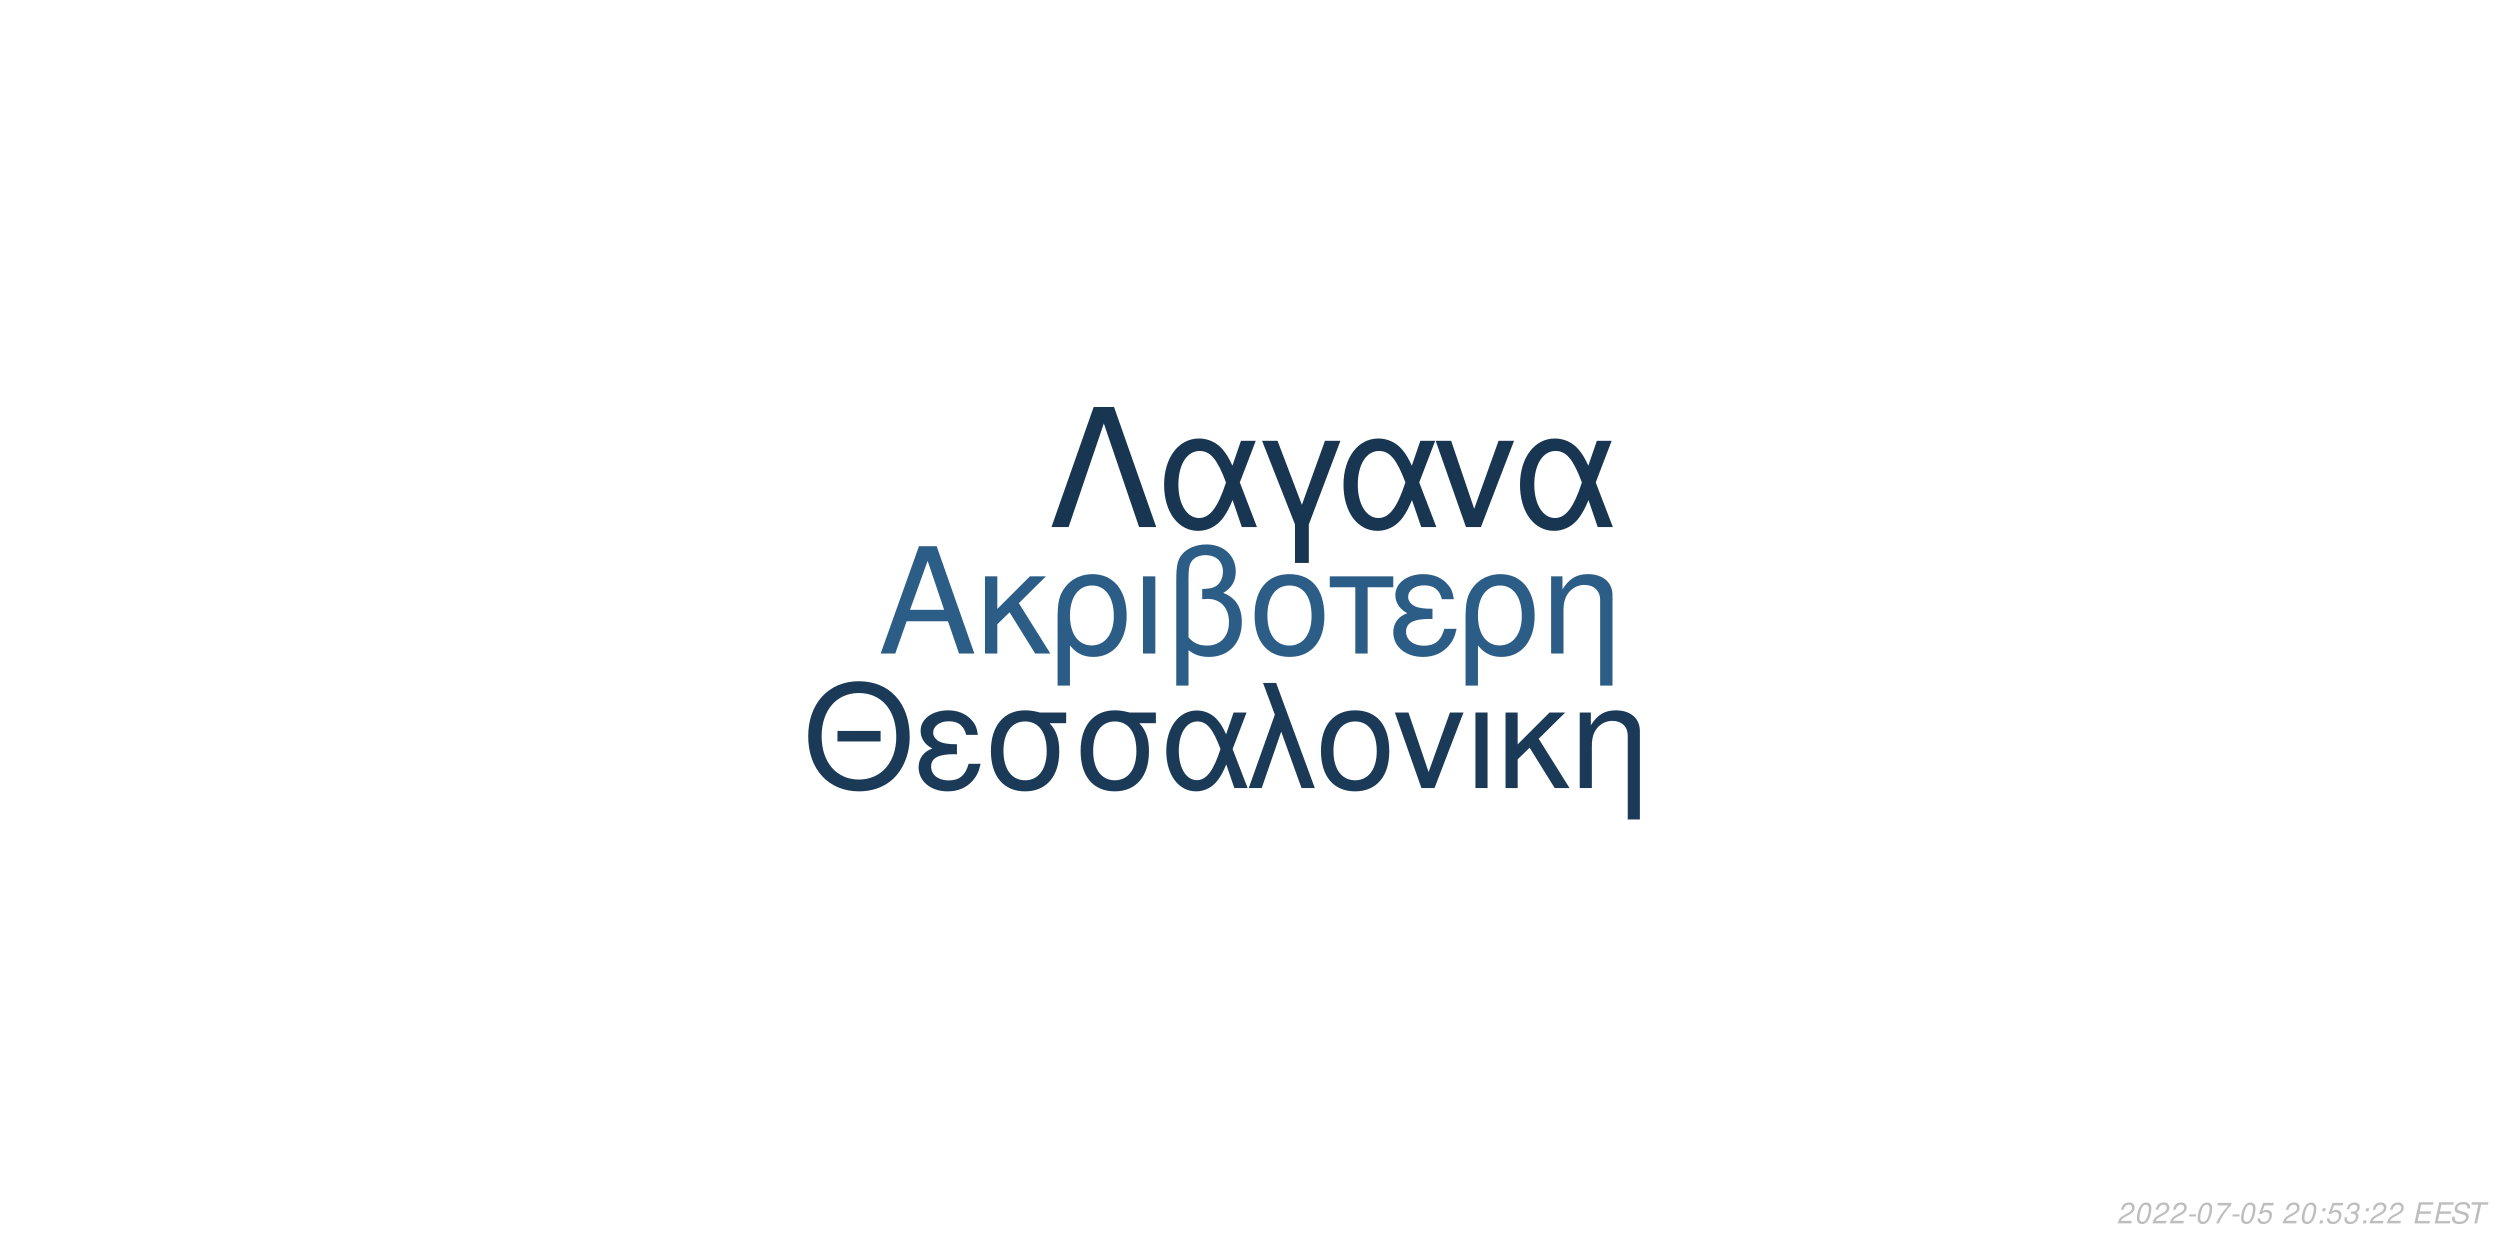
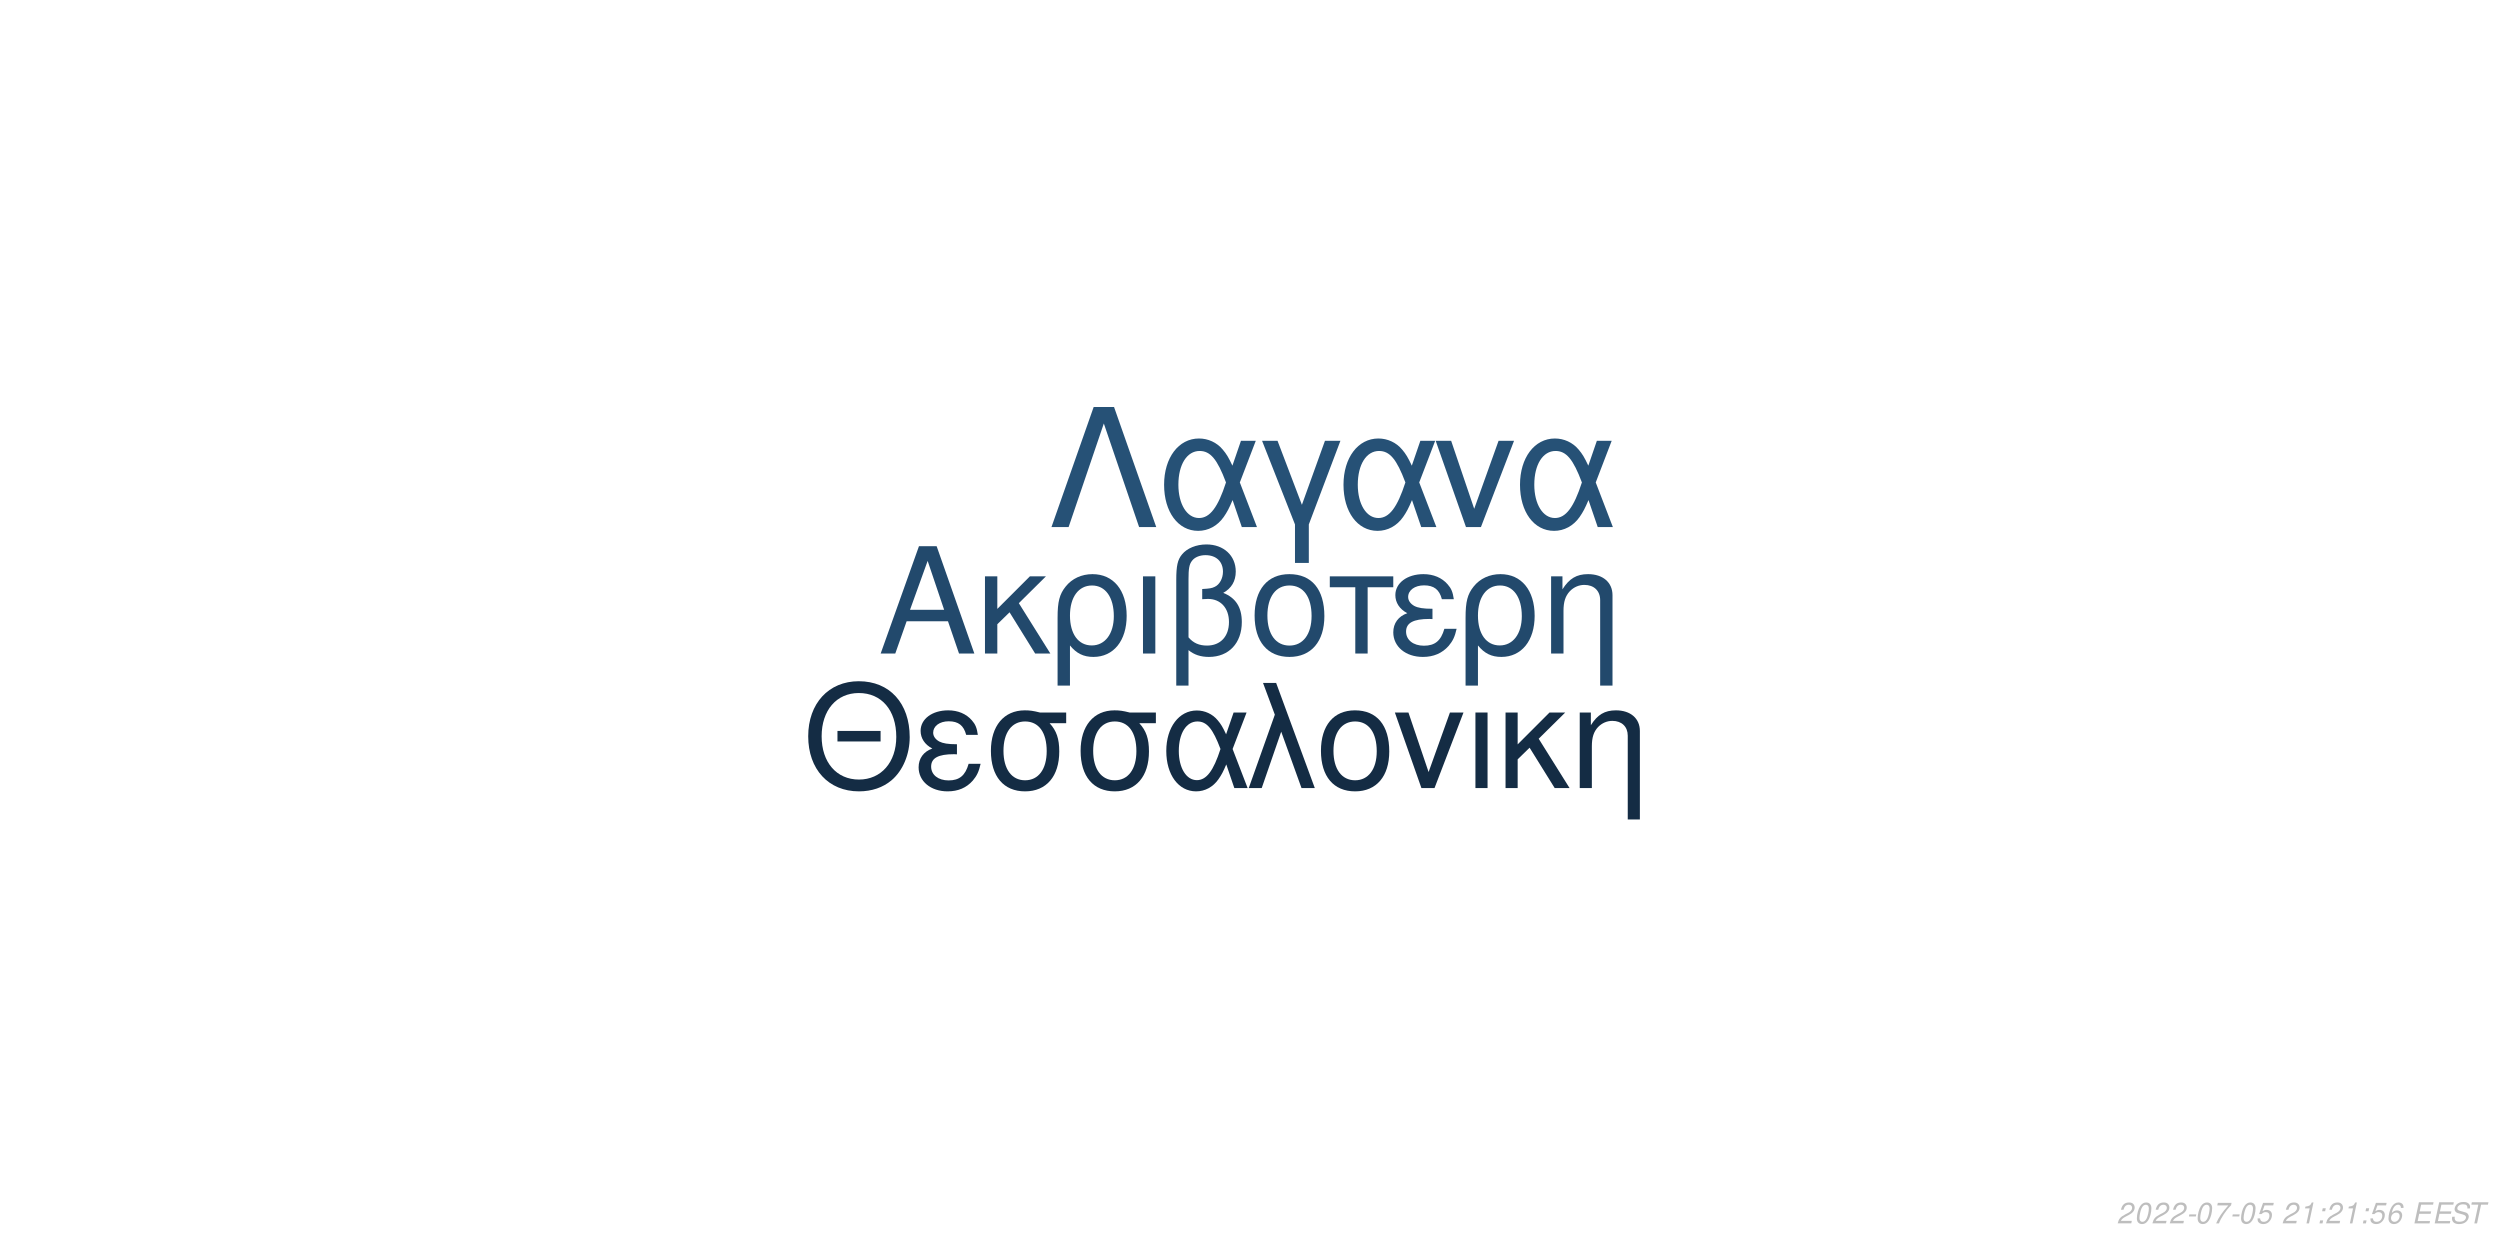
<svg xmlns="http://www.w3.org/2000/svg" xmlns:xlink="http://www.w3.org/1999/xlink" width="864pt" height="432pt" viewBox="0 0 864 432" version="1.1">
  <defs>
    <g>
      <symbol overflow="visible" id="glyph0-0">
        <path style="stroke:none;" d="" />
      </symbol>
      <symbol overflow="visible" id="glyph0-1">
        <path style="stroke:none;" d="M 24.125 -11.141 L 27.938 0 L 33.234 0 L 20.203 -37.094 L 14.094 -37.094 L 0.859 0 L 5.906 0 L 9.828 -11.141 Z M 22.797 -15.109 L 11 -15.109 L 17.094 -32.016 Z M 22.797 -15.109 " />
      </symbol>
      <symbol overflow="visible" id="glyph0-2">
        <path style="stroke:none;" d="M 7.172 -15.422 L 7.172 -26.672 L 2.906 -26.672 L 2.906 0 L 7.172 0 L 7.172 -10.125 L 11.406 -14.25 L 20.25 0 L 25.5 0 L 14.609 -17.406 L 23.969 -26.672 L 18.422 -26.672 Z M 7.172 -15.422 " />
      </symbol>
      <symbol overflow="visible" id="glyph0-3">
        <path style="stroke:none;" d="M 3 11.094 L 7.281 11.094 L 7.281 -2.797 C 9.516 -0.047 11.953 1.172 15.375 1.172 C 22.344 1.172 26.875 -4.422 26.875 -13.031 C 26.875 -21.891 22.297 -27.438 15.062 -27.438 C 11.297 -27.438 7.984 -25.906 5.797 -23.156 C 3.672 -20.516 3 -17.969 3 -12.359 Z M 14.906 -23.516 C 19.547 -23.516 22.438 -19.438 22.438 -12.922 C 22.438 -6.812 19.391 -2.797 14.812 -2.797 C 10.172 -2.797 7.281 -6.766 7.281 -13.125 C 7.281 -19.484 10.234 -23.516 14.906 -23.516 Z M 14.906 -23.516 " />
      </symbol>
      <symbol overflow="visible" id="glyph0-4">
        <path style="stroke:none;" d="M 3.516 0 L 7.781 0 L 7.781 -26.672 L 3.516 -26.672 Z M 3.516 0 " />
      </symbol>
      <symbol overflow="visible" id="glyph0-5">
        <path style="stroke:none;" d="M 4.016 11.094 L 8.25 11.094 L 8.25 -1.172 C 10.172 0.406 12.422 1.172 15.312 1.172 C 22.188 1.172 26.672 -3.609 26.672 -10.891 C 26.672 -15.984 24.578 -19.234 20.25 -20.969 C 23.109 -22.547 24.578 -25.031 24.578 -28.344 C 24.578 -33.844 20.406 -37.703 14.453 -37.703 C 10.938 -37.703 7.734 -36.391 6 -34.25 C 4.484 -32.422 4.016 -30.328 4.016 -25.391 Z M 8.25 -25.656 C 8.25 -29.359 8.5 -30.844 9.469 -32.062 C 10.375 -33.281 12.156 -34 14.094 -34 C 17.812 -34 20.156 -31.812 20.156 -28.297 C 20.156 -25.953 18.984 -23.812 17.297 -23.047 C 16.281 -22.547 15.469 -22.438 12.984 -22.297 L 12.984 -18.781 C 13.734 -18.828 14.344 -18.875 14.969 -18.875 C 19.344 -18.875 22.234 -15.719 22.234 -10.891 C 22.234 -5.906 19.281 -2.75 14.656 -2.75 C 11.953 -2.75 9.922 -3.609 8.25 -5.594 Z M 8.25 -25.656 " />
      </symbol>
      <symbol overflow="visible" id="glyph0-6">
        <path style="stroke:none;" d="M 14.094 -27.438 C 6.562 -27.438 2.094 -22.094 2.094 -13.125 C 2.094 -4.125 6.562 1.172 14.141 1.172 C 21.672 1.172 26.203 -4.172 26.203 -12.922 C 26.203 -22.188 21.828 -27.438 14.094 -27.438 Z M 14.141 -23.516 C 18.938 -23.516 21.781 -19.594 21.781 -12.984 C 21.781 -6.672 18.828 -2.75 14.141 -2.75 C 9.422 -2.75 6.516 -6.672 6.516 -13.125 C 6.516 -19.594 9.422 -23.516 14.141 -23.516 Z M 14.141 -23.516 " />
      </symbol>
      <symbol overflow="visible" id="glyph0-7">
        <path style="stroke:none;" d="M 7.891 0 L 12.156 0 L 12.156 -22.906 L 21.016 -22.906 L 21.016 -26.672 L -0.922 -26.672 L -0.922 -22.906 L 7.891 -22.906 Z M 7.891 0 " />
      </symbol>
      <symbol overflow="visible" id="glyph0-8">
        <path style="stroke:none;" d="M 14.562 -15.469 C 11.344 -15.469 9.562 -15.781 8.297 -16.438 C 6.922 -17.203 6.156 -18.328 6.156 -19.547 C 6.156 -21.891 8.453 -23.562 11.656 -23.562 C 15.062 -23.562 16.953 -22.094 17.812 -18.781 L 21.938 -18.781 C 21.578 -21.266 21.062 -22.5 19.797 -23.922 C 17.812 -26.203 14.906 -27.438 11.453 -27.438 C 5.797 -27.438 1.734 -24.375 1.734 -20.203 C 1.734 -17.609 3.156 -15.375 5.859 -13.938 C 2.797 -12.875 1.016 -10.484 1.016 -7.328 C 1.016 -2.391 5.297 1.172 11.25 1.172 C 14.969 1.172 17.906 -0.109 20.156 -2.641 C 21.578 -4.328 22.297 -5.797 22.906 -8.547 L 18.672 -8.547 C 17.5 -4.422 15.422 -2.703 11.609 -2.703 C 7.938 -2.703 5.438 -4.688 5.438 -7.578 C 5.438 -10.578 7.938 -11.953 13.484 -11.953 C 13.641 -11.953 14.094 -11.953 14.562 -11.906 Z M 14.562 -15.469 " />
      </symbol>
      <symbol overflow="visible" id="glyph0-9">
        <path style="stroke:none;" d="M 3.562 -26.672 L 3.562 0 L 7.844 0 L 7.844 -14.703 C 7.844 -17.906 8.5 -19.891 10.031 -21.531 C 11.406 -22.953 13.188 -23.719 15.062 -23.719 C 18.375 -23.719 20.516 -21.672 20.516 -18.469 L 20.516 11.094 L 24.781 11.094 L 24.781 -20.156 C 24.781 -24.578 21.469 -27.438 16.328 -27.438 C 12.359 -27.438 9.828 -25.906 7.484 -22.188 L 7.484 -26.672 Z M 3.562 -26.672 " />
      </symbol>
      <symbol overflow="visible" id="glyph1-0">
        <path style="stroke:none;" d="" />
      </symbol>
      <symbol overflow="visible" id="glyph1-1">
        <path style="stroke:none;" d="M 26.859 -19.734 L 11.953 -19.734 L 11.953 -16.094 L 26.859 -16.094 Z M 19.328 -36.922 C 8.922 -36.922 1.844 -29.25 1.844 -17.891 C 1.844 -6.484 8.875 1.141 19.391 1.141 C 23.812 1.141 27.703 -0.203 30.641 -2.688 C 34.578 -6.031 36.922 -11.656 36.922 -17.594 C 36.922 -29.297 30 -36.922 19.328 -36.922 Z M 19.328 -32.844 C 27.203 -32.844 32.281 -26.906 32.281 -17.688 C 32.281 -8.922 27.062 -2.938 19.391 -2.938 C 11.609 -2.938 6.484 -8.922 6.484 -17.891 C 6.484 -26.859 11.609 -32.844 19.328 -32.844 Z M 19.328 -32.844 " />
      </symbol>
      <symbol overflow="visible" id="glyph1-2">
        <path style="stroke:none;" d="M 14.25 -15.141 C 11.109 -15.141 9.375 -15.453 8.125 -16.094 C 6.781 -16.844 6.031 -17.938 6.031 -19.141 C 6.031 -21.422 8.266 -23.078 11.406 -23.078 C 14.75 -23.078 16.594 -21.625 17.438 -18.391 L 21.469 -18.391 C 21.125 -20.828 20.625 -22.031 19.391 -23.422 C 17.438 -25.656 14.594 -26.859 11.219 -26.859 C 5.688 -26.859 1.688 -23.875 1.688 -19.781 C 1.688 -17.234 3.094 -15.047 5.734 -13.656 C 2.734 -12.609 1 -10.266 1 -7.172 C 1 -2.344 5.188 1.141 11.016 1.141 C 14.656 1.141 17.547 -0.094 19.734 -2.594 C 21.125 -4.234 21.828 -5.688 22.422 -8.375 L 18.281 -8.375 C 17.141 -4.328 15.094 -2.641 11.359 -2.641 C 7.766 -2.641 5.328 -4.578 5.328 -7.422 C 5.328 -10.359 7.766 -11.703 13.203 -11.703 C 13.359 -11.703 13.797 -11.703 14.25 -11.656 Z M 14.25 -15.141 " />
      </symbol>
      <symbol overflow="visible" id="glyph1-3">
        <path style="stroke:none;" d="M 29 -26.109 L 19.938 -26.109 C 17.594 -26.703 16.438 -26.859 14.703 -26.859 C 7.469 -26.859 2.984 -21.469 2.984 -12.859 C 2.984 -4.031 7.375 1.141 14.797 1.141 C 22.172 1.141 26.609 -4.078 26.609 -12.656 C 26.609 -17.047 25.656 -19.828 23.266 -22.422 L 29 -22.422 Z M 14.797 -23.016 C 19.531 -23.016 22.266 -19.234 22.266 -12.75 C 22.266 -6.531 19.438 -2.688 14.797 -2.688 C 10.172 -2.688 7.328 -6.531 7.328 -12.859 C 7.328 -19.188 10.172 -23.016 14.797 -23.016 Z M 14.797 -23.016 " />
      </symbol>
      <symbol overflow="visible" id="glyph1-4">
        <path style="stroke:none;" d="M 29.344 -26.109 L 24.859 -26.109 L 22.266 -18.578 C 21.125 -21.031 20.484 -22.125 19.328 -23.469 C 17.547 -25.609 14.906 -26.812 12.156 -26.812 C 5.984 -26.812 1.594 -20.984 1.594 -12.812 C 1.594 -4.578 5.828 1.141 11.906 1.141 C 14.953 1.141 17.734 -0.344 19.625 -3.047 C 20.672 -4.531 21.281 -5.688 22.328 -8.172 L 25.109 0 L 29.703 0 L 24.516 -13.5 Z M 20.328 -13.5 C 17.891 -5.922 15.453 -2.734 12.156 -2.734 C 8.516 -2.734 5.922 -6.922 5.922 -12.812 C 5.922 -18.938 8.516 -23.016 12.359 -23.016 C 15.594 -23.016 17.688 -20.531 20.328 -13.5 Z M 20.328 -13.5 " />
      </symbol>
      <symbol overflow="visible" id="glyph1-5">
        <path style="stroke:none;" d="M 1.094 0 L 5.578 0 L 12.312 -19.484 L 19.328 0 L 23.922 0 L 10.562 -36.328 L 6.031 -36.328 L 10.109 -25.359 Z M 1.094 0 " />
      </symbol>
      <symbol overflow="visible" id="glyph1-6">
        <path style="stroke:none;" d="M 13.797 -26.859 C 6.422 -26.859 2.047 -21.625 2.047 -12.859 C 2.047 -4.031 6.422 1.141 13.859 1.141 C 21.234 1.141 25.656 -4.078 25.656 -12.656 C 25.656 -21.719 21.375 -26.859 13.797 -26.859 Z M 13.859 -23.016 C 18.531 -23.016 21.328 -19.188 21.328 -12.703 C 21.328 -6.531 18.438 -2.688 13.859 -2.688 C 9.219 -2.688 6.375 -6.531 6.375 -12.859 C 6.375 -19.188 9.219 -23.016 13.859 -23.016 Z M 13.859 -23.016 " />
      </symbol>
      <symbol overflow="visible" id="glyph1-7">
        <path style="stroke:none;" d="M 14.297 0 L 24.312 -26.109 L 19.625 -26.109 L 12.25 -5.531 L 5.281 -26.109 L 0.594 -26.109 L 9.766 0 Z M 14.297 0 " />
      </symbol>
      <symbol overflow="visible" id="glyph1-8">
        <path style="stroke:none;" d="M 3.438 0 L 7.625 0 L 7.625 -26.109 L 3.438 -26.109 Z M 3.438 0 " />
      </symbol>
      <symbol overflow="visible" id="glyph1-9">
        <path style="stroke:none;" d="M 7.031 -15.094 L 7.031 -26.109 L 2.844 -26.109 L 2.844 0 L 7.031 0 L 7.031 -9.922 L 11.156 -13.953 L 19.828 0 L 24.969 0 L 14.297 -17.047 L 23.469 -26.109 L 18.031 -26.109 Z M 7.031 -15.094 " />
      </symbol>
      <symbol overflow="visible" id="glyph1-10">
        <path style="stroke:none;" d="M 3.484 -26.109 L 3.484 0 L 7.672 0 L 7.672 -14.406 C 7.672 -17.547 8.328 -19.484 9.812 -21.078 C 11.156 -22.469 12.906 -23.219 14.75 -23.219 C 17.984 -23.219 20.078 -21.234 20.078 -18.094 L 20.078 10.859 L 24.266 10.859 L 24.266 -19.734 C 24.266 -24.062 21.031 -26.859 16 -26.859 C 12.109 -26.859 9.609 -25.359 7.328 -21.719 L 7.328 -26.109 Z M 3.484 -26.109 " />
      </symbol>
      <symbol overflow="visible" id="glyph2-0">
        <path style="stroke:none;" d="" />
      </symbol>
      <symbol overflow="visible" id="glyph2-1">
        <path style="stroke:none;" d="M 22.531 -41.484 L 15.484 -41.484 L 0.906 0 L 6.828 0 L 19 -35.797 L 31.188 0 L 37.109 0 Z M 22.531 -41.484 " />
      </symbol>
      <symbol overflow="visible" id="glyph2-2">
        <path style="stroke:none;" d="M 33.516 -29.812 L 28.391 -29.812 L 25.438 -21.219 C 24.125 -24.016 23.391 -25.266 22.078 -26.797 C 20.031 -29.25 17.016 -30.609 13.891 -30.609 C 6.828 -30.609 1.828 -23.953 1.828 -14.625 C 1.828 -5.234 6.656 1.312 13.594 1.312 C 17.078 1.312 20.266 -0.391 22.422 -3.469 C 23.609 -5.172 24.297 -6.484 25.5 -9.328 L 28.688 0 L 33.922 0 L 28 -15.422 Z M 23.219 -15.422 C 20.422 -6.766 17.641 -3.125 13.891 -3.125 C 9.734 -3.125 6.766 -7.906 6.766 -14.625 C 6.766 -21.625 9.734 -26.297 14.109 -26.297 C 17.812 -26.297 20.203 -23.453 23.219 -15.422 Z M 23.219 -15.422 " />
      </symbol>
      <symbol overflow="visible" id="glyph2-3">
        <path style="stroke:none;" d="M 12.062 12.406 L 16.844 12.406 L 16.844 -0.906 L 27.766 -29.812 L 22.422 -29.812 L 14.453 -7.688 L 6.031 -29.812 L 0.688 -29.812 L 12.062 -0.906 Z M 12.062 12.406 " />
      </symbol>
      <symbol overflow="visible" id="glyph2-4">
        <path style="stroke:none;" d="M 16.328 0 L 27.766 -29.812 L 22.422 -29.812 L 14 -6.312 L 6.031 -29.812 L 0.688 -29.812 L 11.156 0 Z M 16.328 0 " />
      </symbol>
      <symbol overflow="visible" id="glyph3-0">
        <path style="stroke:none;" d="" />
      </symbol>
      <symbol overflow="visible" id="glyph3-1">
        <path style="stroke:none;" d="M 5.234 -0.875 L 1.469 -0.875 C 1.641 -1.375 2.203 -1.891 3.109 -2.344 L 4.234 -2.938 C 5.562 -3.625 6.219 -4.469 6.219 -5.484 C 6.219 -5.938 6.062 -6.359 5.797 -6.656 C 5.469 -7.047 4.984 -7.234 4.312 -7.234 C 2.766 -7.234 1.891 -6.453 1.484 -4.734 L 2.375 -4.734 C 2.484 -5.188 2.609 -5.484 2.797 -5.75 C 3.094 -6.203 3.609 -6.453 4.188 -6.453 C 4.891 -6.453 5.344 -6.031 5.344 -5.375 C 5.344 -4.703 4.859 -4.094 4.016 -3.656 L 2.984 -3.125 C 1.234 -2.188 0.797 -1.656 0.344 -0.016 L 5.047 -0.016 Z M 5.234 -0.875 " />
      </symbol>
      <symbol overflow="visible" id="glyph3-2">
        <path style="stroke:none;" d="M 4.203 -7.234 C 3.375 -7.234 2.688 -6.812 2.125 -5.984 C 1.484 -5.047 0.984 -3.188 0.984 -1.734 C 0.984 -1.109 1.172 -0.562 1.484 -0.266 C 1.797 0.047 2.281 0.234 2.766 0.234 C 3.625 0.234 4.281 -0.156 4.859 -1.016 C 5.516 -1.953 6 -3.797 6 -5.266 C 6 -6.5 5.328 -7.234 4.203 -7.234 Z M 4.094 -6.453 C 4.734 -6.453 5.125 -5.984 5.125 -5.156 C 5.125 -4.203 4.781 -2.625 4.406 -1.812 C 3.984 -0.938 3.516 -0.547 2.875 -0.547 C 2.25 -0.547 1.875 -1.031 1.875 -1.828 C 1.875 -2.797 2.203 -4.344 2.594 -5.203 C 2.984 -6.047 3.453 -6.453 4.094 -6.453 Z M 4.094 -6.453 " />
      </symbol>
      <symbol overflow="visible" id="glyph3-3">
        <path style="stroke:none;" d="M 3.516 -3.125 L 1.125 -3.125 L 0.969 -2.406 L 3.359 -2.406 Z M 3.516 -3.125 " />
      </symbol>
      <symbol overflow="visible" id="glyph3-4">
        <path style="stroke:none;" d="M 6.703 -7.094 L 1.953 -7.094 L 1.766 -6.219 L 5.594 -6.219 C 3.344 -3.688 2.266 -2.109 1.375 0 L 2.344 0 C 3.031 -1.906 4.828 -4.594 6.547 -6.281 Z M 6.703 -7.094 " />
      </symbol>
      <symbol overflow="visible" id="glyph3-5">
        <path style="stroke:none;" d="M 6.297 -7.094 L 2.594 -7.094 L 1.234 -3.234 L 2.047 -3.234 C 2.656 -3.766 2.938 -3.906 3.531 -3.906 C 4.328 -3.906 4.797 -3.453 4.797 -2.688 C 4.797 -1.438 3.969 -0.547 2.828 -0.547 C 2.031 -0.547 1.609 -0.938 1.578 -1.734 L 0.703 -1.734 L 0.703 -1.516 C 0.703 -0.938 0.844 -0.547 1.188 -0.266 C 1.562 0.062 2.078 0.234 2.703 0.234 C 3.656 0.234 4.391 -0.156 4.984 -0.922 C 5.422 -1.5 5.672 -2.234 5.672 -2.953 C 5.672 -4 4.938 -4.672 3.812 -4.672 C 3.328 -4.672 2.906 -4.547 2.406 -4.234 L 3.109 -6.219 L 6.109 -6.219 Z M 6.297 -7.094 " />
      </symbol>
      <symbol overflow="visible" id="glyph3-6">
        <path style="stroke:none;" d="" />
      </symbol>
      <symbol overflow="visible" id="glyph3-7">
+         <path style="stroke:none;" d="M 3.703 -5.188 L 2.594 0 L 3.469 0 L 5.016 -7.234 L 4.438 -7.234 C 3.906 -6.156 3.688 -6.016 2.234 -5.812 L 2.109 -5.188 Z M 3.703 -5.188 " />
+       </symbol>
+       <symbol overflow="visible" id="glyph3-8">
        <path style="stroke:none;" d="M 2.359 -1.031 L 1.312 -1.031 L 1.094 0 L 2.141 0 Z M 3.266 -5.234 L 2.219 -5.234 L 2 -4.203 L 3.047 -4.203 Z M 3.266 -5.234 " />
      </symbol>
-       <symbol overflow="visible" id="glyph3-8">
-         <path style="stroke:none;" d="M 2.922 -3.312 C 3.125 -3.344 3.234 -3.344 3.375 -3.344 C 4.203 -3.344 4.688 -3 4.688 -2.406 C 4.688 -1.312 3.906 -0.547 2.781 -0.547 C 2.047 -0.547 1.594 -0.938 1.594 -1.562 C 1.594 -1.719 1.609 -1.844 1.656 -2.094 L 0.766 -2.094 C 0.734 -1.797 0.719 -1.641 0.719 -1.469 C 0.719 -0.375 1.406 0.234 2.641 0.234 C 3.547 0.234 4.297 -0.078 4.812 -0.656 C 5.266 -1.156 5.562 -1.875 5.562 -2.547 C 5.562 -3.125 5.344 -3.453 4.797 -3.734 C 5.641 -4.234 6.016 -4.844 6.016 -5.734 C 6.016 -6.656 5.312 -7.234 4.203 -7.234 C 3.375 -7.234 2.672 -6.938 2.188 -6.375 C 1.891 -6.031 1.703 -5.641 1.516 -4.906 L 2.391 -4.906 C 2.5 -5.359 2.594 -5.594 2.734 -5.812 C 3.047 -6.234 3.516 -6.453 4.078 -6.453 C 4.734 -6.453 5.141 -6.125 5.141 -5.578 C 5.141 -5.188 5.016 -4.797 4.797 -4.547 C 4.516 -4.234 4 -4.062 3.266 -4.062 L 3.078 -4.062 Z M 2.922 -3.312 " />
+       <symbol overflow="visible" id="glyph3-9">
+         <path style="stroke:none;" d="M 6.125 -5.344 L 6.141 -5.625 C 6.141 -6.609 5.453 -7.234 4.391 -7.234 C 3.438 -7.234 2.641 -6.719 2.016 -5.703 C 1.422 -4.781 0.938 -2.953 0.938 -1.688 C 0.938 -0.516 1.688 0.234 2.859 0.234 C 3.703 0.234 4.438 -0.156 5 -0.875 C 5.406 -1.422 5.672 -2.156 5.672 -2.766 C 5.672 -3.812 4.969 -4.5 3.906 -4.5 C 3.234 -4.5 2.672 -4.234 2.094 -3.625 C 2.406 -5.375 3.234 -6.453 4.25 -6.453 C 4.703 -6.453 5.062 -6.234 5.172 -5.844 C 5.203 -5.719 5.234 -5.578 5.25 -5.344 Z M 3.656 -3.734 C 4.344 -3.734 4.797 -3.281 4.797 -2.625 C 4.797 -1.469 3.984 -0.547 2.984 -0.547 C 2.297 -0.547 1.812 -1.047 1.812 -1.766 C 1.812 -2.859 2.625 -3.734 3.656 -3.734 Z M 3.656 -3.734 " />
      </symbol>
-       <symbol overflow="visible" id="glyph3-9">
+       <symbol overflow="visible" id="glyph3-10">
        <path style="stroke:none;" d="M 2.547 -3.312 L 6.5 -3.312 L 6.688 -4.141 L 2.719 -4.141 L 3.219 -6.469 L 7.344 -6.469 L 7.516 -7.297 L 2.453 -7.297 L 0.906 0 L 6.125 0 L 6.297 -0.812 L 2.016 -0.812 Z M 2.547 -3.312 " />
      </symbol>
-       <symbol overflow="visible" id="glyph3-10">
+       <symbol overflow="visible" id="glyph3-11">
        <path style="stroke:none;" d="M 7.062 -5.156 C 7.125 -5.438 7.141 -5.562 7.141 -5.703 C 7.141 -6.156 6.938 -6.594 6.594 -6.891 C 6.188 -7.25 5.656 -7.406 4.875 -7.406 C 3.844 -7.406 3.047 -7.125 2.5 -6.562 C 2.094 -6.141 1.781 -5.438 1.781 -4.922 C 1.781 -4.297 2.219 -3.766 2.891 -3.562 L 4.594 -3.094 C 5.406 -2.859 5.734 -2.578 5.734 -2.094 C 5.734 -1.781 5.547 -1.406 5.266 -1.141 C 4.844 -0.766 4.266 -0.578 3.453 -0.578 C 2.328 -0.578 1.812 -0.984 1.812 -1.906 C 1.812 -2.047 1.812 -2.125 1.844 -2.312 L 0.984 -2.312 C 0.906 -2.062 0.891 -1.906 0.891 -1.688 C 0.891 -0.484 1.797 0.234 3.297 0.234 C 4.359 0.234 5.234 -0.062 5.812 -0.609 C 6.344 -1.078 6.688 -1.797 6.688 -2.375 C 6.688 -2.641 6.609 -2.906 6.453 -3.156 C 6.234 -3.5 5.938 -3.703 5.469 -3.828 L 3.75 -4.312 C 2.984 -4.547 2.734 -4.734 2.734 -5.188 C 2.734 -5.547 2.875 -5.844 3.188 -6.109 C 3.547 -6.438 4.031 -6.594 4.703 -6.594 C 5.266 -6.594 5.688 -6.484 5.906 -6.297 C 6.094 -6.125 6.219 -5.797 6.219 -5.516 C 6.219 -5.422 6.203 -5.344 6.188 -5.156 Z M 7.062 -5.156 " />
      </symbol>
-       <symbol overflow="visible" id="glyph3-11">
+       <symbol overflow="visible" id="glyph3-12">
        <path style="stroke:none;" d="M 4.938 -6.469 L 7.312 -6.469 L 7.484 -7.297 L 1.75 -7.297 L 1.578 -6.469 L 3.984 -6.469 L 2.609 0 L 3.547 0 Z M 4.938 -6.469 " />
      </symbol>
    </g>
  </defs>
  <g id="surface1">
    <rect x="0" y="0" width="864" height="432" style="fill:rgb(100%,100%,100%);fill-opacity:1;stroke:none;" />
-     <g style="fill:rgb(17.255%,36.471%,52.549%);fill-opacity:1;">
+     <g style="fill:rgb(13.333%,28.627%,42.353%);fill-opacity:1;">
      <use xlink:href="#glyph0-1" x="303.5" y="225.861" />
      <use xlink:href="#glyph0-2" x="337.5" y="225.861" />
      <use xlink:href="#glyph0-3" x="362.5" y="225.861" />
      <use xlink:href="#glyph0-4" x="391.5" y="225.861" />
      <use xlink:href="#glyph0-5" x="402.5" y="225.861" />
      <use xlink:href="#glyph0-6" x="431.5" y="225.861" />
      <use xlink:href="#glyph0-7" x="460.5" y="225.861" />
      <use xlink:href="#glyph0-8" x="480.5" y="225.861" />
      <use xlink:href="#glyph0-3" x="503.5" y="225.861" />
      <use xlink:href="#glyph0-9" x="532.5" y="225.861" />
    </g>
-     <g style="fill:rgb(10.588%,22.745%,34.118%);fill-opacity:1;">
+     <g style="fill:rgb(7.843%,17.255%,26.667%);fill-opacity:1;">
      <use xlink:href="#glyph1-1" x="277.473" y="272.354" />
      <use xlink:href="#glyph1-2" x="316.473" y="272.354" />
      <use xlink:href="#glyph1-3" x="339.473" y="272.354" />
      <use xlink:href="#glyph1-3" x="370.473" y="272.354" />
      <use xlink:href="#glyph1-4" x="401.473" y="272.354" />
      <use xlink:href="#glyph1-5" x="430.473" y="272.354" />
      <use xlink:href="#glyph1-6" x="454.473" y="272.354" />
      <use xlink:href="#glyph1-7" x="481.473" y="272.354" />
      <use xlink:href="#glyph1-8" x="506.473" y="272.354" />
      <use xlink:href="#glyph1-9" x="517.473" y="272.354" />
      <use xlink:href="#glyph1-10" x="542.473" y="272.354" />
    </g>
-     <g style="fill:rgb(9.412%,20.784%,31.765%);fill-opacity:1;">
+     <g style="fill:rgb(14.902%,31.765%,46.275%);fill-opacity:1;">
      <use xlink:href="#glyph2-1" x="362.484" y="182.152" />
      <use xlink:href="#glyph2-2" x="400.484" y="182.152" />
      <use xlink:href="#glyph2-3" x="435.484" y="182.152" />
      <use xlink:href="#glyph2-2" x="462.484" y="182.152" />
      <use xlink:href="#glyph2-4" x="495.484" y="182.152" />
      <use xlink:href="#glyph2-2" x="523.484" y="182.152" />
    </g>
    <g style="fill:rgb(74.51%,74.51%,74.51%);fill-opacity:1;">
      <use xlink:href="#glyph3-1" x="731.52" y="422.81" />
      <use xlink:href="#glyph3-2" x="737.52" y="422.81" />
      <use xlink:href="#glyph3-1" x="743.52" y="422.81" />
      <use xlink:href="#glyph3-1" x="749.52" y="422.81" />
      <use xlink:href="#glyph3-3" x="755.52" y="422.81" />
      <use xlink:href="#glyph3-2" x="758.52" y="422.81" />
      <use xlink:href="#glyph3-4" x="764.52" y="422.81" />
      <use xlink:href="#glyph3-3" x="770.52" y="422.81" />
      <use xlink:href="#glyph3-2" x="773.52" y="422.81" />
      <use xlink:href="#glyph3-5" x="779.52" y="422.81" />
      <use xlink:href="#glyph3-6" x="785.52" y="422.81" />
      <use xlink:href="#glyph3-1" x="788.52" y="422.81" />
-       <use xlink:href="#glyph3-2" x="794.52" y="422.81" />
-       <use xlink:href="#glyph3-7" x="800.52" y="422.81" />
-       <use xlink:href="#glyph3-5" x="803.52" y="422.81" />
-       <use xlink:href="#glyph3-8" x="809.52" y="422.81" />
-       <use xlink:href="#glyph3-7" x="815.52" y="422.81" />
-       <use xlink:href="#glyph3-1" x="818.52" y="422.81" />
-       <use xlink:href="#glyph3-1" x="824.52" y="422.81" />
+       <use xlink:href="#glyph3-7" x="794.52" y="422.81" />
+       <use xlink:href="#glyph3-8" x="800.52" y="422.81" />
+       <use xlink:href="#glyph3-1" x="803.52" y="422.81" />
+       <use xlink:href="#glyph3-7" x="809.52" y="422.81" />
+       <use xlink:href="#glyph3-8" x="815.52" y="422.81" />
+       <use xlink:href="#glyph3-5" x="818.52" y="422.81" />
+       <use xlink:href="#glyph3-9" x="824.52" y="422.81" />
      <use xlink:href="#glyph3-6" x="830.52" y="422.81" />
-       <use xlink:href="#glyph3-9" x="833.52" y="422.81" />
-       <use xlink:href="#glyph3-9" x="840.52" y="422.81" />
-       <use xlink:href="#glyph3-10" x="846.52" y="422.81" />
-       <use xlink:href="#glyph3-11" x="852.52" y="422.81" />
+       <use xlink:href="#glyph3-10" x="833.52" y="422.81" />
+       <use xlink:href="#glyph3-10" x="840.52" y="422.81" />
+       <use xlink:href="#glyph3-11" x="846.52" y="422.81" />
+       <use xlink:href="#glyph3-12" x="852.52" y="422.81" />
    </g>
  </g>
</svg>
